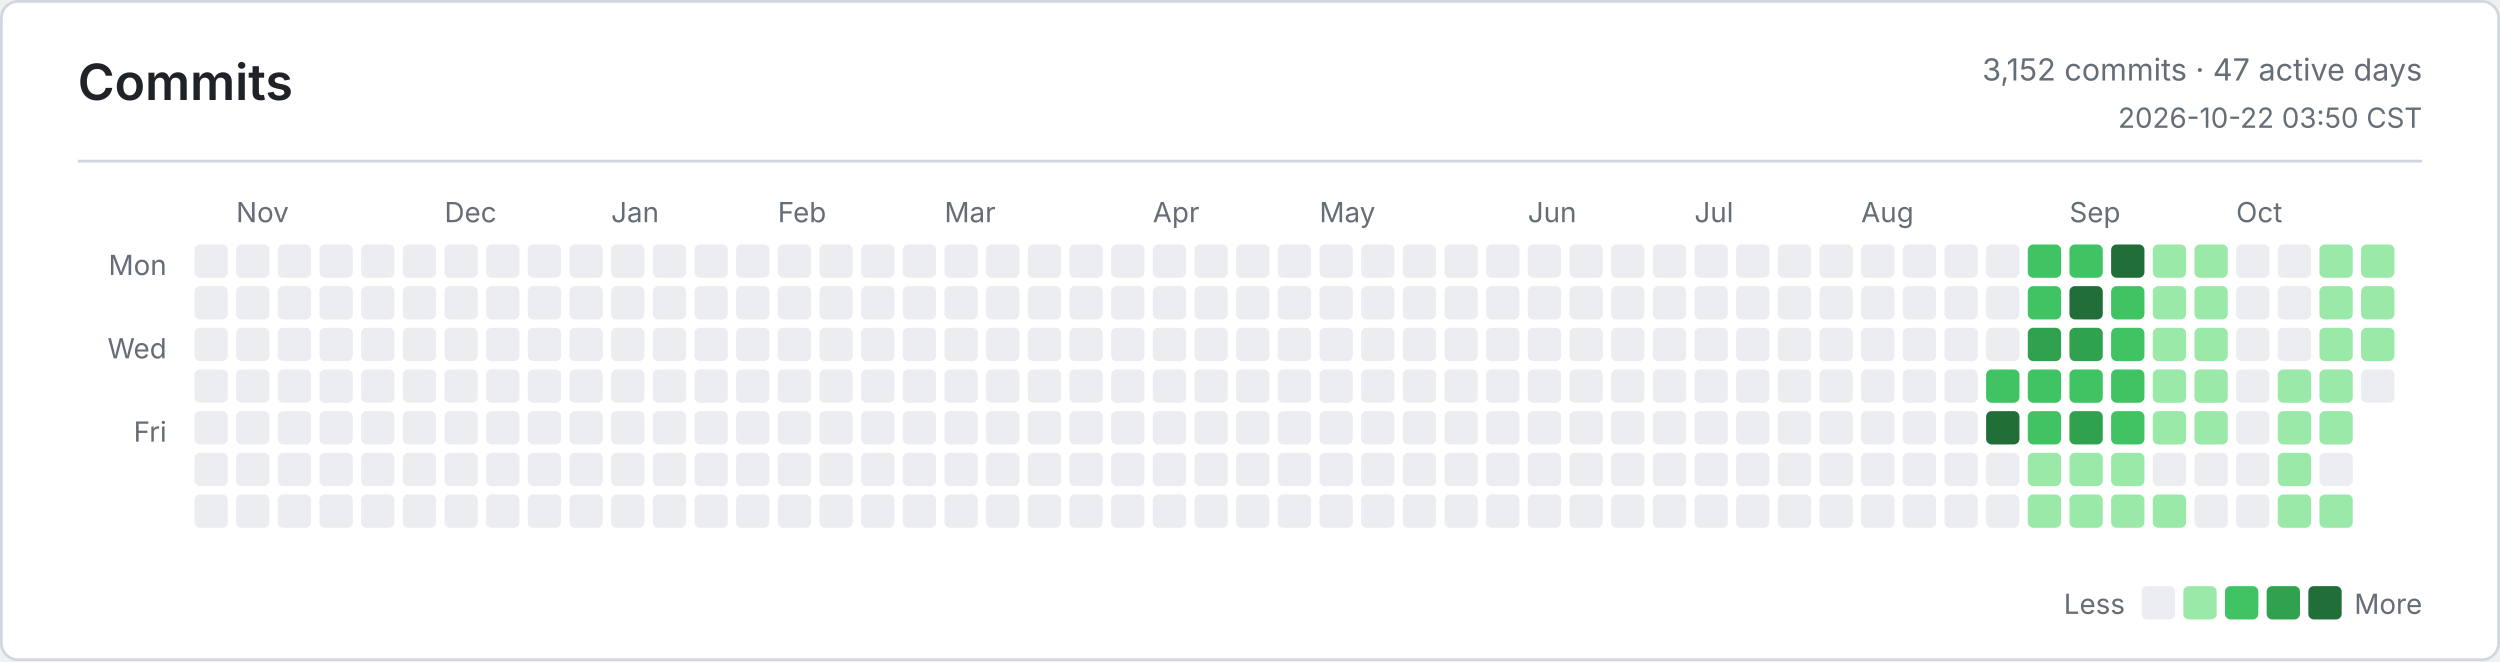
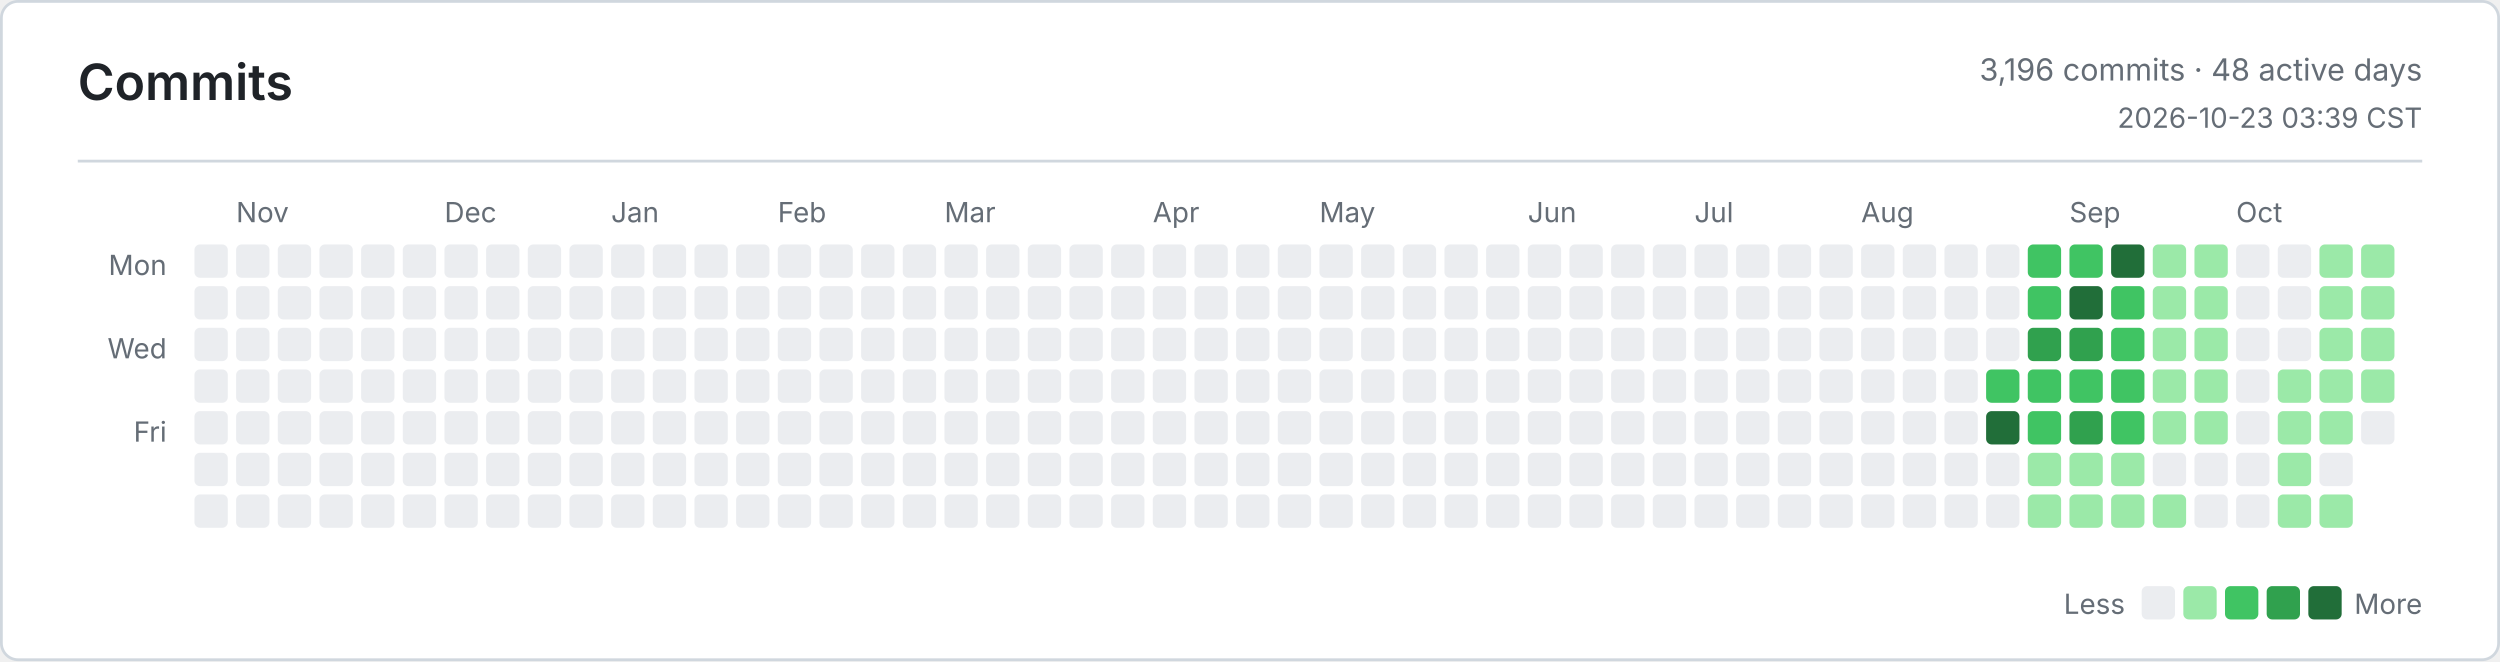
<svg xmlns="http://www.w3.org/2000/svg" width="900" height="238" viewBox="0 0 900 238" role="img" aria-label="Commits">
  <defs>
    <style>
      .bg { fill: #ffffff; }
      .border, .rule { stroke: #d0d7de; }
      .title, .ink, .num { fill: #1f2328; }
      .muted, .tiny { fill: #656d76; }
      .title { font: 600 18px -apple-system, BlinkMacSystemFont, Segoe UI, sans-serif; }
      .ink { font: 600 13px -apple-system, BlinkMacSystemFont, Segoe UI, sans-serif; }
      .num { font: 600 13px ui-monospace, SFMono-Regular, Consolas, monospace; }
      .muted { font: 400 11px -apple-system, BlinkMacSystemFont, Segoe UI, sans-serif; }
      .tiny { font: 400 10px -apple-system, BlinkMacSystemFont, Segoe UI, sans-serif; }
      .level-0 { fill: #ebedf0; }
      .level-1 { fill: #9be9a8; }
      .level-2 { fill: #40c463; }
      .level-3 { fill: #30a14e; }
      .level-4 { fill: #216e39; }
      @media (prefers-color-scheme: dark) {
        .bg { fill: #0d1117; }
        .border, .rule { stroke: #30363d; }
        .title, .ink, .num { fill: #e6edf3; }
        .muted, .tiny { fill: #8b949e; }
        .level-0 { fill: #161b22; }
        .level-1 { fill: #0e4429; }
        .level-2 { fill: #006d32; }
        .level-3 { fill: #26a641; }
        .level-4 { fill: #39d353; }
      }
    </style>
  </defs>
  <rect class="bg border" x="0.5" y="0.5" width="899" height="237" rx="6" fill="none" />
  <text class="title" x="28" y="36">Commits</text>
-   <text class="muted" x="872" y="29" text-anchor="end">3,152 commits · 47 active days</text>
-   <text class="tiny" x="872" y="46" text-anchor="end">2026-10-22 03:50 CST</text>
+   <text class="muted" x="872" y="29" text-anchor="end">3,196 commits · 48 active days</text>
+   <text class="tiny" x="872" y="46" text-anchor="end">2026-10-23 03:39 CST</text>
  <line class="rule" x1="28" y1="58" x2="872" y2="58" />
  <text class="tiny" x="60" y="99" text-anchor="end">Mon</text>
  <text class="tiny" x="60" y="129" text-anchor="end">Wed</text>
  <text class="tiny" x="60" y="159" text-anchor="end">Fri</text>
  <text class="tiny" x="85" y="80">Nov</text>
  <text class="tiny" x="160" y="80">Dec</text>
  <text class="tiny" x="220" y="80">Jan</text>
  <text class="tiny" x="280" y="80">Feb</text>
  <text class="tiny" x="340" y="80">Mar</text>
  <text class="tiny" x="415" y="80">Apr</text>
  <text class="tiny" x="475" y="80">May</text>
  <text class="tiny" x="550" y="80">Jun</text>
  <text class="tiny" x="610" y="80">Jul</text>
  <text class="tiny" x="670" y="80">Aug</text>
  <text class="tiny" x="745" y="80">Sep</text>
  <text class="tiny" x="805" y="80">Oct</text>
  <rect class="level-0" x="70" y="88" width="12" height="12" rx="2" />
  <rect class="level-0" x="70" y="103" width="12" height="12" rx="2" />
  <rect class="level-0" x="70" y="118" width="12" height="12" rx="2" />
  <rect class="level-0" x="70" y="133" width="12" height="12" rx="2" />
  <rect class="level-0" x="70" y="148" width="12" height="12" rx="2" />
  <rect class="level-0" x="70" y="163" width="12" height="12" rx="2" />
  <rect class="level-0" x="70" y="178" width="12" height="12" rx="2" />
  <rect class="level-0" x="85" y="88" width="12" height="12" rx="2" />
  <rect class="level-0" x="85" y="103" width="12" height="12" rx="2" />
  <rect class="level-0" x="85" y="118" width="12" height="12" rx="2" />
  <rect class="level-0" x="85" y="133" width="12" height="12" rx="2" />
  <rect class="level-0" x="85" y="148" width="12" height="12" rx="2" />
  <rect class="level-0" x="85" y="163" width="12" height="12" rx="2" />
  <rect class="level-0" x="85" y="178" width="12" height="12" rx="2" />
  <rect class="level-0" x="100" y="88" width="12" height="12" rx="2" />
  <rect class="level-0" x="100" y="103" width="12" height="12" rx="2" />
  <rect class="level-0" x="100" y="118" width="12" height="12" rx="2" />
  <rect class="level-0" x="100" y="133" width="12" height="12" rx="2" />
  <rect class="level-0" x="100" y="148" width="12" height="12" rx="2" />
  <rect class="level-0" x="100" y="163" width="12" height="12" rx="2" />
  <rect class="level-0" x="100" y="178" width="12" height="12" rx="2" />
  <rect class="level-0" x="115" y="88" width="12" height="12" rx="2" />
  <rect class="level-0" x="115" y="103" width="12" height="12" rx="2" />
  <rect class="level-0" x="115" y="118" width="12" height="12" rx="2" />
  <rect class="level-0" x="115" y="133" width="12" height="12" rx="2" />
  <rect class="level-0" x="115" y="148" width="12" height="12" rx="2" />
  <rect class="level-0" x="115" y="163" width="12" height="12" rx="2" />
  <rect class="level-0" x="115" y="178" width="12" height="12" rx="2" />
  <rect class="level-0" x="130" y="88" width="12" height="12" rx="2" />
  <rect class="level-0" x="130" y="103" width="12" height="12" rx="2" />
  <rect class="level-0" x="130" y="118" width="12" height="12" rx="2" />
  <rect class="level-0" x="130" y="133" width="12" height="12" rx="2" />
  <rect class="level-0" x="130" y="148" width="12" height="12" rx="2" />
  <rect class="level-0" x="130" y="163" width="12" height="12" rx="2" />
  <rect class="level-0" x="130" y="178" width="12" height="12" rx="2" />
  <rect class="level-0" x="145" y="88" width="12" height="12" rx="2" />
  <rect class="level-0" x="145" y="103" width="12" height="12" rx="2" />
  <rect class="level-0" x="145" y="118" width="12" height="12" rx="2" />
  <rect class="level-0" x="145" y="133" width="12" height="12" rx="2" />
  <rect class="level-0" x="145" y="148" width="12" height="12" rx="2" />
  <rect class="level-0" x="145" y="163" width="12" height="12" rx="2" />
  <rect class="level-0" x="145" y="178" width="12" height="12" rx="2" />
  <rect class="level-0" x="160" y="88" width="12" height="12" rx="2" />
  <rect class="level-0" x="160" y="103" width="12" height="12" rx="2" />
  <rect class="level-0" x="160" y="118" width="12" height="12" rx="2" />
  <rect class="level-0" x="160" y="133" width="12" height="12" rx="2" />
  <rect class="level-0" x="160" y="148" width="12" height="12" rx="2" />
  <rect class="level-0" x="160" y="163" width="12" height="12" rx="2" />
  <rect class="level-0" x="160" y="178" width="12" height="12" rx="2" />
  <rect class="level-0" x="175" y="88" width="12" height="12" rx="2" />
  <rect class="level-0" x="175" y="103" width="12" height="12" rx="2" />
  <rect class="level-0" x="175" y="118" width="12" height="12" rx="2" />
  <rect class="level-0" x="175" y="133" width="12" height="12" rx="2" />
  <rect class="level-0" x="175" y="148" width="12" height="12" rx="2" />
  <rect class="level-0" x="175" y="163" width="12" height="12" rx="2" />
  <rect class="level-0" x="175" y="178" width="12" height="12" rx="2" />
  <rect class="level-0" x="190" y="88" width="12" height="12" rx="2" />
  <rect class="level-0" x="190" y="103" width="12" height="12" rx="2" />
  <rect class="level-0" x="190" y="118" width="12" height="12" rx="2" />
  <rect class="level-0" x="190" y="133" width="12" height="12" rx="2" />
  <rect class="level-0" x="190" y="148" width="12" height="12" rx="2" />
  <rect class="level-0" x="190" y="163" width="12" height="12" rx="2" />
  <rect class="level-0" x="190" y="178" width="12" height="12" rx="2" />
  <rect class="level-0" x="205" y="88" width="12" height="12" rx="2" />
  <rect class="level-0" x="205" y="103" width="12" height="12" rx="2" />
  <rect class="level-0" x="205" y="118" width="12" height="12" rx="2" />
  <rect class="level-0" x="205" y="133" width="12" height="12" rx="2" />
  <rect class="level-0" x="205" y="148" width="12" height="12" rx="2" />
  <rect class="level-0" x="205" y="163" width="12" height="12" rx="2" />
  <rect class="level-0" x="205" y="178" width="12" height="12" rx="2" />
  <rect class="level-0" x="220" y="88" width="12" height="12" rx="2" />
  <rect class="level-0" x="220" y="103" width="12" height="12" rx="2" />
  <rect class="level-0" x="220" y="118" width="12" height="12" rx="2" />
  <rect class="level-0" x="220" y="133" width="12" height="12" rx="2" />
  <rect class="level-0" x="220" y="148" width="12" height="12" rx="2" />
  <rect class="level-0" x="220" y="163" width="12" height="12" rx="2" />
  <rect class="level-0" x="220" y="178" width="12" height="12" rx="2" />
  <rect class="level-0" x="235" y="88" width="12" height="12" rx="2" />
  <rect class="level-0" x="235" y="103" width="12" height="12" rx="2" />
  <rect class="level-0" x="235" y="118" width="12" height="12" rx="2" />
  <rect class="level-0" x="235" y="133" width="12" height="12" rx="2" />
  <rect class="level-0" x="235" y="148" width="12" height="12" rx="2" />
  <rect class="level-0" x="235" y="163" width="12" height="12" rx="2" />
  <rect class="level-0" x="235" y="178" width="12" height="12" rx="2" />
  <rect class="level-0" x="250" y="88" width="12" height="12" rx="2" />
  <rect class="level-0" x="250" y="103" width="12" height="12" rx="2" />
  <rect class="level-0" x="250" y="118" width="12" height="12" rx="2" />
  <rect class="level-0" x="250" y="133" width="12" height="12" rx="2" />
  <rect class="level-0" x="250" y="148" width="12" height="12" rx="2" />
  <rect class="level-0" x="250" y="163" width="12" height="12" rx="2" />
  <rect class="level-0" x="250" y="178" width="12" height="12" rx="2" />
  <rect class="level-0" x="265" y="88" width="12" height="12" rx="2" />
  <rect class="level-0" x="265" y="103" width="12" height="12" rx="2" />
  <rect class="level-0" x="265" y="118" width="12" height="12" rx="2" />
  <rect class="level-0" x="265" y="133" width="12" height="12" rx="2" />
  <rect class="level-0" x="265" y="148" width="12" height="12" rx="2" />
  <rect class="level-0" x="265" y="163" width="12" height="12" rx="2" />
  <rect class="level-0" x="265" y="178" width="12" height="12" rx="2" />
  <rect class="level-0" x="280" y="88" width="12" height="12" rx="2" />
  <rect class="level-0" x="280" y="103" width="12" height="12" rx="2" />
  <rect class="level-0" x="280" y="118" width="12" height="12" rx="2" />
  <rect class="level-0" x="280" y="133" width="12" height="12" rx="2" />
  <rect class="level-0" x="280" y="148" width="12" height="12" rx="2" />
  <rect class="level-0" x="280" y="163" width="12" height="12" rx="2" />
  <rect class="level-0" x="280" y="178" width="12" height="12" rx="2" />
  <rect class="level-0" x="295" y="88" width="12" height="12" rx="2" />
  <rect class="level-0" x="295" y="103" width="12" height="12" rx="2" />
  <rect class="level-0" x="295" y="118" width="12" height="12" rx="2" />
  <rect class="level-0" x="295" y="133" width="12" height="12" rx="2" />
  <rect class="level-0" x="295" y="148" width="12" height="12" rx="2" />
  <rect class="level-0" x="295" y="163" width="12" height="12" rx="2" />
  <rect class="level-0" x="295" y="178" width="12" height="12" rx="2" />
  <rect class="level-0" x="310" y="88" width="12" height="12" rx="2" />
  <rect class="level-0" x="310" y="103" width="12" height="12" rx="2" />
  <rect class="level-0" x="310" y="118" width="12" height="12" rx="2" />
  <rect class="level-0" x="310" y="133" width="12" height="12" rx="2" />
  <rect class="level-0" x="310" y="148" width="12" height="12" rx="2" />
  <rect class="level-0" x="310" y="163" width="12" height="12" rx="2" />
  <rect class="level-0" x="310" y="178" width="12" height="12" rx="2" />
  <rect class="level-0" x="325" y="88" width="12" height="12" rx="2" />
  <rect class="level-0" x="325" y="103" width="12" height="12" rx="2" />
  <rect class="level-0" x="325" y="118" width="12" height="12" rx="2" />
  <rect class="level-0" x="325" y="133" width="12" height="12" rx="2" />
  <rect class="level-0" x="325" y="148" width="12" height="12" rx="2" />
  <rect class="level-0" x="325" y="163" width="12" height="12" rx="2" />
  <rect class="level-0" x="325" y="178" width="12" height="12" rx="2" />
  <rect class="level-0" x="340" y="88" width="12" height="12" rx="2" />
  <rect class="level-0" x="340" y="103" width="12" height="12" rx="2" />
  <rect class="level-0" x="340" y="118" width="12" height="12" rx="2" />
  <rect class="level-0" x="340" y="133" width="12" height="12" rx="2" />
  <rect class="level-0" x="340" y="148" width="12" height="12" rx="2" />
  <rect class="level-0" x="340" y="163" width="12" height="12" rx="2" />
  <rect class="level-0" x="340" y="178" width="12" height="12" rx="2" />
  <rect class="level-0" x="355" y="88" width="12" height="12" rx="2" />
  <rect class="level-0" x="355" y="103" width="12" height="12" rx="2" />
  <rect class="level-0" x="355" y="118" width="12" height="12" rx="2" />
  <rect class="level-0" x="355" y="133" width="12" height="12" rx="2" />
  <rect class="level-0" x="355" y="148" width="12" height="12" rx="2" />
  <rect class="level-0" x="355" y="163" width="12" height="12" rx="2" />
  <rect class="level-0" x="355" y="178" width="12" height="12" rx="2" />
  <rect class="level-0" x="370" y="88" width="12" height="12" rx="2" />
  <rect class="level-0" x="370" y="103" width="12" height="12" rx="2" />
  <rect class="level-0" x="370" y="118" width="12" height="12" rx="2" />
  <rect class="level-0" x="370" y="133" width="12" height="12" rx="2" />
  <rect class="level-0" x="370" y="148" width="12" height="12" rx="2" />
  <rect class="level-0" x="370" y="163" width="12" height="12" rx="2" />
  <rect class="level-0" x="370" y="178" width="12" height="12" rx="2" />
  <rect class="level-0" x="385" y="88" width="12" height="12" rx="2" />
  <rect class="level-0" x="385" y="103" width="12" height="12" rx="2" />
  <rect class="level-0" x="385" y="118" width="12" height="12" rx="2" />
  <rect class="level-0" x="385" y="133" width="12" height="12" rx="2" />
  <rect class="level-0" x="385" y="148" width="12" height="12" rx="2" />
  <rect class="level-0" x="385" y="163" width="12" height="12" rx="2" />
  <rect class="level-0" x="385" y="178" width="12" height="12" rx="2" />
  <rect class="level-0" x="400" y="88" width="12" height="12" rx="2" />
  <rect class="level-0" x="400" y="103" width="12" height="12" rx="2" />
  <rect class="level-0" x="400" y="118" width="12" height="12" rx="2" />
  <rect class="level-0" x="400" y="133" width="12" height="12" rx="2" />
  <rect class="level-0" x="400" y="148" width="12" height="12" rx="2" />
  <rect class="level-0" x="400" y="163" width="12" height="12" rx="2" />
  <rect class="level-0" x="400" y="178" width="12" height="12" rx="2" />
  <rect class="level-0" x="415" y="88" width="12" height="12" rx="2" />
  <rect class="level-0" x="415" y="103" width="12" height="12" rx="2" />
  <rect class="level-0" x="415" y="118" width="12" height="12" rx="2" />
  <rect class="level-0" x="415" y="133" width="12" height="12" rx="2" />
  <rect class="level-0" x="415" y="148" width="12" height="12" rx="2" />
  <rect class="level-0" x="415" y="163" width="12" height="12" rx="2" />
  <rect class="level-0" x="415" y="178" width="12" height="12" rx="2" />
  <rect class="level-0" x="430" y="88" width="12" height="12" rx="2" />
  <rect class="level-0" x="430" y="103" width="12" height="12" rx="2" />
  <rect class="level-0" x="430" y="118" width="12" height="12" rx="2" />
  <rect class="level-0" x="430" y="133" width="12" height="12" rx="2" />
  <rect class="level-0" x="430" y="148" width="12" height="12" rx="2" />
  <rect class="level-0" x="430" y="163" width="12" height="12" rx="2" />
  <rect class="level-0" x="430" y="178" width="12" height="12" rx="2" />
  <rect class="level-0" x="445" y="88" width="12" height="12" rx="2" />
  <rect class="level-0" x="445" y="103" width="12" height="12" rx="2" />
  <rect class="level-0" x="445" y="118" width="12" height="12" rx="2" />
  <rect class="level-0" x="445" y="133" width="12" height="12" rx="2" />
  <rect class="level-0" x="445" y="148" width="12" height="12" rx="2" />
  <rect class="level-0" x="445" y="163" width="12" height="12" rx="2" />
  <rect class="level-0" x="445" y="178" width="12" height="12" rx="2" />
  <rect class="level-0" x="460" y="88" width="12" height="12" rx="2" />
  <rect class="level-0" x="460" y="103" width="12" height="12" rx="2" />
  <rect class="level-0" x="460" y="118" width="12" height="12" rx="2" />
  <rect class="level-0" x="460" y="133" width="12" height="12" rx="2" />
  <rect class="level-0" x="460" y="148" width="12" height="12" rx="2" />
  <rect class="level-0" x="460" y="163" width="12" height="12" rx="2" />
  <rect class="level-0" x="460" y="178" width="12" height="12" rx="2" />
  <rect class="level-0" x="475" y="88" width="12" height="12" rx="2" />
  <rect class="level-0" x="475" y="103" width="12" height="12" rx="2" />
  <rect class="level-0" x="475" y="118" width="12" height="12" rx="2" />
  <rect class="level-0" x="475" y="133" width="12" height="12" rx="2" />
  <rect class="level-0" x="475" y="148" width="12" height="12" rx="2" />
  <rect class="level-0" x="475" y="163" width="12" height="12" rx="2" />
  <rect class="level-0" x="475" y="178" width="12" height="12" rx="2" />
  <rect class="level-0" x="490" y="88" width="12" height="12" rx="2" />
  <rect class="level-0" x="490" y="103" width="12" height="12" rx="2" />
  <rect class="level-0" x="490" y="118" width="12" height="12" rx="2" />
  <rect class="level-0" x="490" y="133" width="12" height="12" rx="2" />
  <rect class="level-0" x="490" y="148" width="12" height="12" rx="2" />
  <rect class="level-0" x="490" y="163" width="12" height="12" rx="2" />
  <rect class="level-0" x="490" y="178" width="12" height="12" rx="2" />
  <rect class="level-0" x="505" y="88" width="12" height="12" rx="2" />
  <rect class="level-0" x="505" y="103" width="12" height="12" rx="2" />
  <rect class="level-0" x="505" y="118" width="12" height="12" rx="2" />
  <rect class="level-0" x="505" y="133" width="12" height="12" rx="2" />
  <rect class="level-0" x="505" y="148" width="12" height="12" rx="2" />
  <rect class="level-0" x="505" y="163" width="12" height="12" rx="2" />
  <rect class="level-0" x="505" y="178" width="12" height="12" rx="2" />
  <rect class="level-0" x="520" y="88" width="12" height="12" rx="2" />
  <rect class="level-0" x="520" y="103" width="12" height="12" rx="2" />
  <rect class="level-0" x="520" y="118" width="12" height="12" rx="2" />
  <rect class="level-0" x="520" y="133" width="12" height="12" rx="2" />
  <rect class="level-0" x="520" y="148" width="12" height="12" rx="2" />
  <rect class="level-0" x="520" y="163" width="12" height="12" rx="2" />
  <rect class="level-0" x="520" y="178" width="12" height="12" rx="2" />
  <rect class="level-0" x="535" y="88" width="12" height="12" rx="2" />
  <rect class="level-0" x="535" y="103" width="12" height="12" rx="2" />
  <rect class="level-0" x="535" y="118" width="12" height="12" rx="2" />
  <rect class="level-0" x="535" y="133" width="12" height="12" rx="2" />
  <rect class="level-0" x="535" y="148" width="12" height="12" rx="2" />
  <rect class="level-0" x="535" y="163" width="12" height="12" rx="2" />
  <rect class="level-0" x="535" y="178" width="12" height="12" rx="2" />
  <rect class="level-0" x="550" y="88" width="12" height="12" rx="2" />
  <rect class="level-0" x="550" y="103" width="12" height="12" rx="2" />
  <rect class="level-0" x="550" y="118" width="12" height="12" rx="2" />
  <rect class="level-0" x="550" y="133" width="12" height="12" rx="2" />
  <rect class="level-0" x="550" y="148" width="12" height="12" rx="2" />
  <rect class="level-0" x="550" y="163" width="12" height="12" rx="2" />
  <rect class="level-0" x="550" y="178" width="12" height="12" rx="2" />
  <rect class="level-0" x="565" y="88" width="12" height="12" rx="2" />
  <rect class="level-0" x="565" y="103" width="12" height="12" rx="2" />
  <rect class="level-0" x="565" y="118" width="12" height="12" rx="2" />
  <rect class="level-0" x="565" y="133" width="12" height="12" rx="2" />
  <rect class="level-0" x="565" y="148" width="12" height="12" rx="2" />
  <rect class="level-0" x="565" y="163" width="12" height="12" rx="2" />
  <rect class="level-0" x="565" y="178" width="12" height="12" rx="2" />
  <rect class="level-0" x="580" y="88" width="12" height="12" rx="2" />
  <rect class="level-0" x="580" y="103" width="12" height="12" rx="2" />
  <rect class="level-0" x="580" y="118" width="12" height="12" rx="2" />
  <rect class="level-0" x="580" y="133" width="12" height="12" rx="2" />
  <rect class="level-0" x="580" y="148" width="12" height="12" rx="2" />
  <rect class="level-0" x="580" y="163" width="12" height="12" rx="2" />
  <rect class="level-0" x="580" y="178" width="12" height="12" rx="2" />
  <rect class="level-0" x="595" y="88" width="12" height="12" rx="2" />
  <rect class="level-0" x="595" y="103" width="12" height="12" rx="2" />
  <rect class="level-0" x="595" y="118" width="12" height="12" rx="2" />
  <rect class="level-0" x="595" y="133" width="12" height="12" rx="2" />
  <rect class="level-0" x="595" y="148" width="12" height="12" rx="2" />
  <rect class="level-0" x="595" y="163" width="12" height="12" rx="2" />
  <rect class="level-0" x="595" y="178" width="12" height="12" rx="2" />
  <rect class="level-0" x="610" y="88" width="12" height="12" rx="2" />
  <rect class="level-0" x="610" y="103" width="12" height="12" rx="2" />
  <rect class="level-0" x="610" y="118" width="12" height="12" rx="2" />
  <rect class="level-0" x="610" y="133" width="12" height="12" rx="2" />
  <rect class="level-0" x="610" y="148" width="12" height="12" rx="2" />
  <rect class="level-0" x="610" y="163" width="12" height="12" rx="2" />
  <rect class="level-0" x="610" y="178" width="12" height="12" rx="2" />
  <rect class="level-0" x="625" y="88" width="12" height="12" rx="2" />
  <rect class="level-0" x="625" y="103" width="12" height="12" rx="2" />
  <rect class="level-0" x="625" y="118" width="12" height="12" rx="2" />
  <rect class="level-0" x="625" y="133" width="12" height="12" rx="2" />
  <rect class="level-0" x="625" y="148" width="12" height="12" rx="2" />
  <rect class="level-0" x="625" y="163" width="12" height="12" rx="2" />
  <rect class="level-0" x="625" y="178" width="12" height="12" rx="2" />
  <rect class="level-0" x="640" y="88" width="12" height="12" rx="2" />
  <rect class="level-0" x="640" y="103" width="12" height="12" rx="2" />
  <rect class="level-0" x="640" y="118" width="12" height="12" rx="2" />
  <rect class="level-0" x="640" y="133" width="12" height="12" rx="2" />
  <rect class="level-0" x="640" y="148" width="12" height="12" rx="2" />
  <rect class="level-0" x="640" y="163" width="12" height="12" rx="2" />
  <rect class="level-0" x="640" y="178" width="12" height="12" rx="2" />
  <rect class="level-0" x="655" y="88" width="12" height="12" rx="2" />
  <rect class="level-0" x="655" y="103" width="12" height="12" rx="2" />
  <rect class="level-0" x="655" y="118" width="12" height="12" rx="2" />
  <rect class="level-0" x="655" y="133" width="12" height="12" rx="2" />
  <rect class="level-0" x="655" y="148" width="12" height="12" rx="2" />
  <rect class="level-0" x="655" y="163" width="12" height="12" rx="2" />
  <rect class="level-0" x="655" y="178" width="12" height="12" rx="2" />
  <rect class="level-0" x="670" y="88" width="12" height="12" rx="2" />
  <rect class="level-0" x="670" y="103" width="12" height="12" rx="2" />
  <rect class="level-0" x="670" y="118" width="12" height="12" rx="2" />
  <rect class="level-0" x="670" y="133" width="12" height="12" rx="2" />
  <rect class="level-0" x="670" y="148" width="12" height="12" rx="2" />
  <rect class="level-0" x="670" y="163" width="12" height="12" rx="2" />
  <rect class="level-0" x="670" y="178" width="12" height="12" rx="2" />
  <rect class="level-0" x="685" y="88" width="12" height="12" rx="2" />
  <rect class="level-0" x="685" y="103" width="12" height="12" rx="2" />
  <rect class="level-0" x="685" y="118" width="12" height="12" rx="2" />
  <rect class="level-0" x="685" y="133" width="12" height="12" rx="2" />
  <rect class="level-0" x="685" y="148" width="12" height="12" rx="2" />
  <rect class="level-0" x="685" y="163" width="12" height="12" rx="2" />
  <rect class="level-0" x="685" y="178" width="12" height="12" rx="2" />
  <rect class="level-0" x="700" y="88" width="12" height="12" rx="2" />
  <rect class="level-0" x="700" y="103" width="12" height="12" rx="2" />
  <rect class="level-0" x="700" y="118" width="12" height="12" rx="2" />
  <rect class="level-0" x="700" y="133" width="12" height="12" rx="2" />
  <rect class="level-0" x="700" y="148" width="12" height="12" rx="2" />
  <rect class="level-0" x="700" y="163" width="12" height="12" rx="2" />
  <rect class="level-0" x="700" y="178" width="12" height="12" rx="2" />
  <rect class="level-0" x="715" y="88" width="12" height="12" rx="2" />
  <rect class="level-0" x="715" y="103" width="12" height="12" rx="2" />
  <rect class="level-0" x="715" y="118" width="12" height="12" rx="2" />
  <rect class="level-2" x="715" y="133" width="12" height="12" rx="2" />
  <rect class="level-4" x="715" y="148" width="12" height="12" rx="2" />
  <rect class="level-0" x="715" y="163" width="12" height="12" rx="2" />
  <rect class="level-0" x="715" y="178" width="12" height="12" rx="2" />
  <rect class="level-2" x="730" y="88" width="12" height="12" rx="2" />
  <rect class="level-2" x="730" y="103" width="12" height="12" rx="2" />
  <rect class="level-3" x="730" y="118" width="12" height="12" rx="2" />
  <rect class="level-2" x="730" y="133" width="12" height="12" rx="2" />
  <rect class="level-2" x="730" y="148" width="12" height="12" rx="2" />
  <rect class="level-1" x="730" y="163" width="12" height="12" rx="2" />
  <rect class="level-1" x="730" y="178" width="12" height="12" rx="2" />
  <rect class="level-2" x="745" y="88" width="12" height="12" rx="2" />
  <rect class="level-4" x="745" y="103" width="12" height="12" rx="2" />
  <rect class="level-3" x="745" y="118" width="12" height="12" rx="2" />
  <rect class="level-2" x="745" y="133" width="12" height="12" rx="2" />
  <rect class="level-3" x="745" y="148" width="12" height="12" rx="2" />
  <rect class="level-1" x="745" y="163" width="12" height="12" rx="2" />
  <rect class="level-1" x="745" y="178" width="12" height="12" rx="2" />
  <rect class="level-4" x="760" y="88" width="12" height="12" rx="2" />
  <rect class="level-2" x="760" y="103" width="12" height="12" rx="2" />
  <rect class="level-2" x="760" y="118" width="12" height="12" rx="2" />
  <rect class="level-2" x="760" y="133" width="12" height="12" rx="2" />
  <rect class="level-2" x="760" y="148" width="12" height="12" rx="2" />
  <rect class="level-1" x="760" y="163" width="12" height="12" rx="2" />
  <rect class="level-1" x="760" y="178" width="12" height="12" rx="2" />
  <rect class="level-1" x="775" y="88" width="12" height="12" rx="2" />
  <rect class="level-1" x="775" y="103" width="12" height="12" rx="2" />
  <rect class="level-1" x="775" y="118" width="12" height="12" rx="2" />
  <rect class="level-1" x="775" y="133" width="12" height="12" rx="2" />
  <rect class="level-1" x="775" y="148" width="12" height="12" rx="2" />
  <rect class="level-0" x="775" y="163" width="12" height="12" rx="2" />
  <rect class="level-1" x="775" y="178" width="12" height="12" rx="2" />
  <rect class="level-1" x="790" y="88" width="12" height="12" rx="2" />
  <rect class="level-1" x="790" y="103" width="12" height="12" rx="2" />
  <rect class="level-1" x="790" y="118" width="12" height="12" rx="2" />
  <rect class="level-1" x="790" y="133" width="12" height="12" rx="2" />
  <rect class="level-1" x="790" y="148" width="12" height="12" rx="2" />
  <rect class="level-0" x="790" y="163" width="12" height="12" rx="2" />
  <rect class="level-0" x="790" y="178" width="12" height="12" rx="2" />
  <rect class="level-0" x="805" y="88" width="12" height="12" rx="2" />
  <rect class="level-0" x="805" y="103" width="12" height="12" rx="2" />
  <rect class="level-0" x="805" y="118" width="12" height="12" rx="2" />
  <rect class="level-0" x="805" y="133" width="12" height="12" rx="2" />
  <rect class="level-0" x="805" y="148" width="12" height="12" rx="2" />
  <rect class="level-0" x="805" y="163" width="12" height="12" rx="2" />
  <rect class="level-0" x="805" y="178" width="12" height="12" rx="2" />
  <rect class="level-0" x="820" y="88" width="12" height="12" rx="2" />
  <rect class="level-0" x="820" y="103" width="12" height="12" rx="2" />
  <rect class="level-0" x="820" y="118" width="12" height="12" rx="2" />
  <rect class="level-1" x="820" y="133" width="12" height="12" rx="2" />
  <rect class="level-1" x="820" y="148" width="12" height="12" rx="2" />
  <rect class="level-1" x="820" y="163" width="12" height="12" rx="2" />
  <rect class="level-1" x="820" y="178" width="12" height="12" rx="2" />
  <rect class="level-1" x="835" y="88" width="12" height="12" rx="2" />
  <rect class="level-1" x="835" y="103" width="12" height="12" rx="2" />
  <rect class="level-1" x="835" y="118" width="12" height="12" rx="2" />
  <rect class="level-1" x="835" y="133" width="12" height="12" rx="2" />
  <rect class="level-1" x="835" y="148" width="12" height="12" rx="2" />
  <rect class="level-0" x="835" y="163" width="12" height="12" rx="2" />
  <rect class="level-1" x="835" y="178" width="12" height="12" rx="2" />
  <rect class="level-1" x="850" y="88" width="12" height="12" rx="2" />
  <rect class="level-1" x="850" y="103" width="12" height="12" rx="2" />
  <rect class="level-1" x="850" y="118" width="12" height="12" rx="2" />
-   <rect class="level-0" x="850" y="133" width="12" height="12" rx="2" />
+   <rect class="level-1" x="850" y="133" width="12" height="12" rx="2" />
+   <rect class="level-0" x="850" y="148" width="12" height="12" rx="2" />
  <text class="tiny" x="765" y="221" text-anchor="end">Less</text>
  <rect class="level-0" x="771" y="211" width="12" height="12" rx="2" />
  <rect class="level-1" x="786" y="211" width="12" height="12" rx="2" />
  <rect class="level-2" x="801" y="211" width="12" height="12" rx="2" />
  <rect class="level-3" x="816" y="211" width="12" height="12" rx="2" />
  <rect class="level-4" x="831" y="211" width="12" height="12" rx="2" />
  <text class="tiny" x="872" y="221" text-anchor="end">More</text>
</svg>
